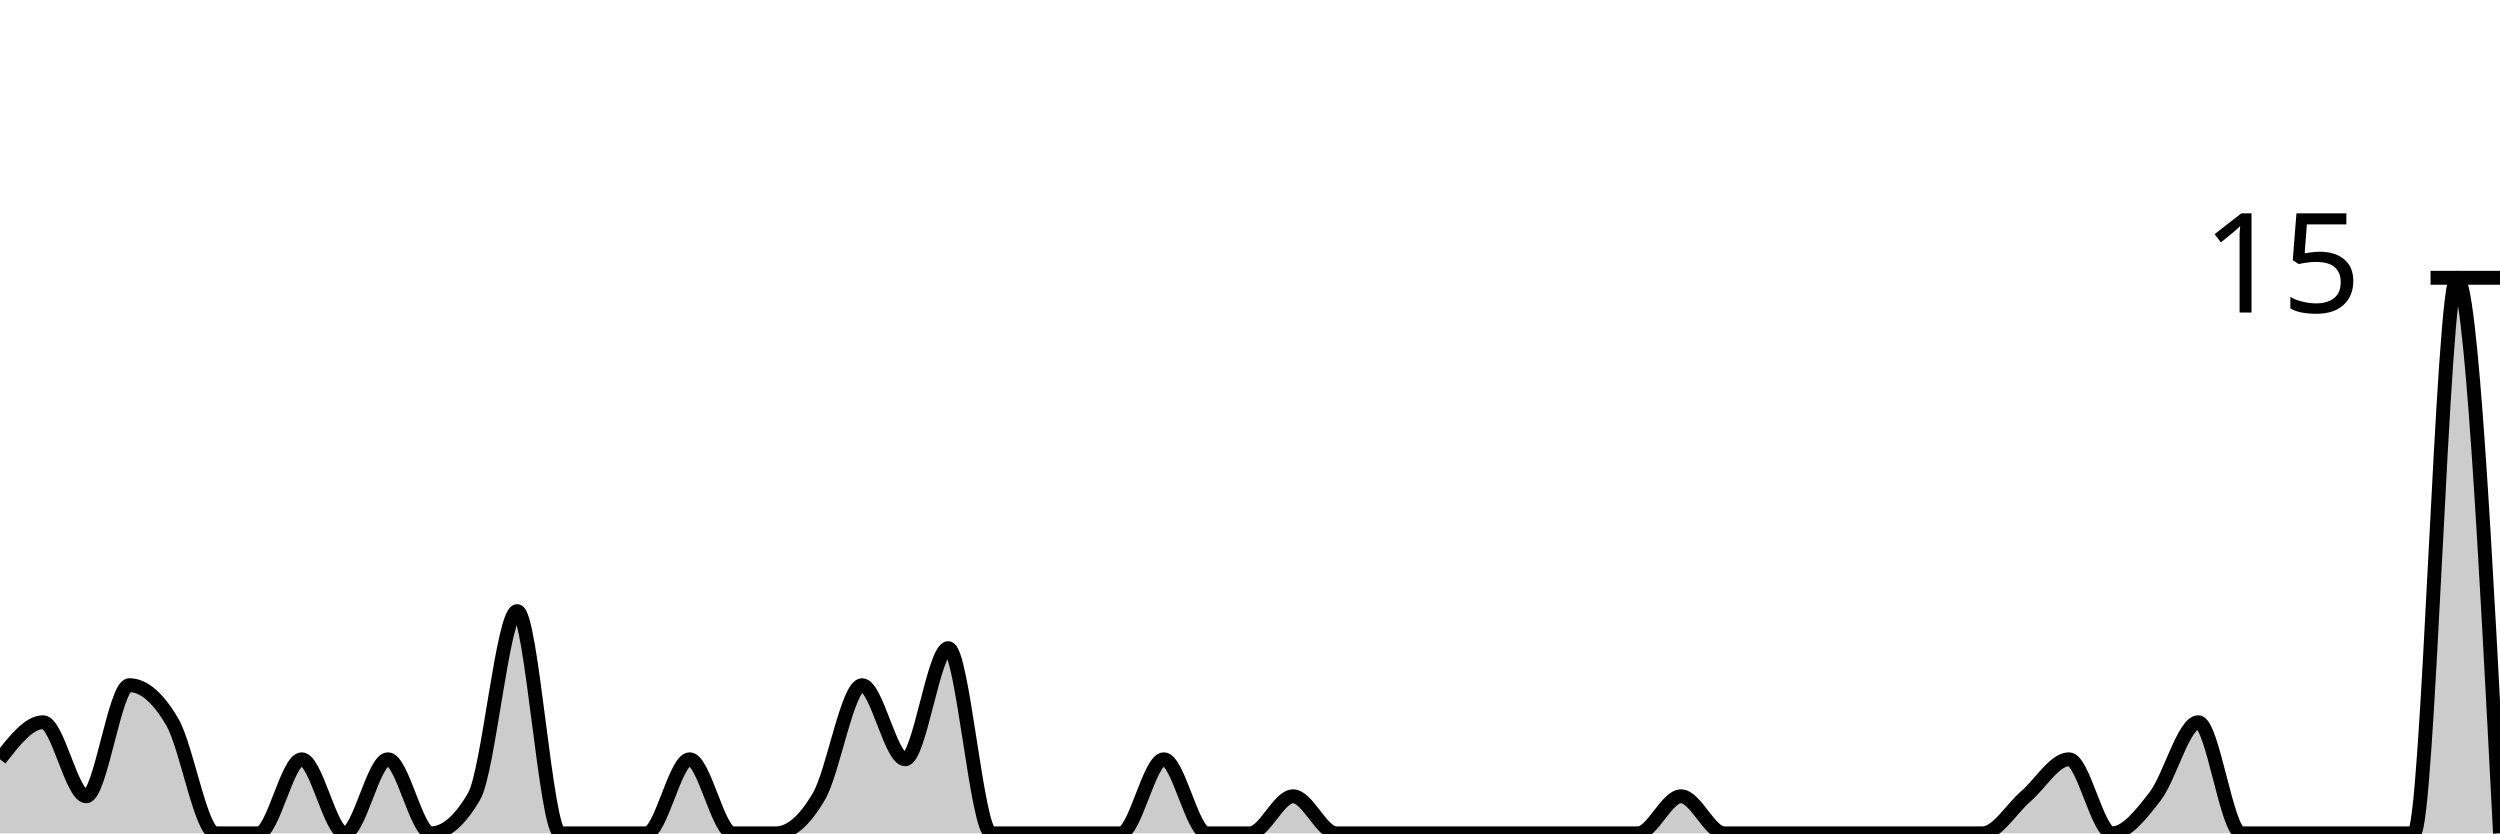
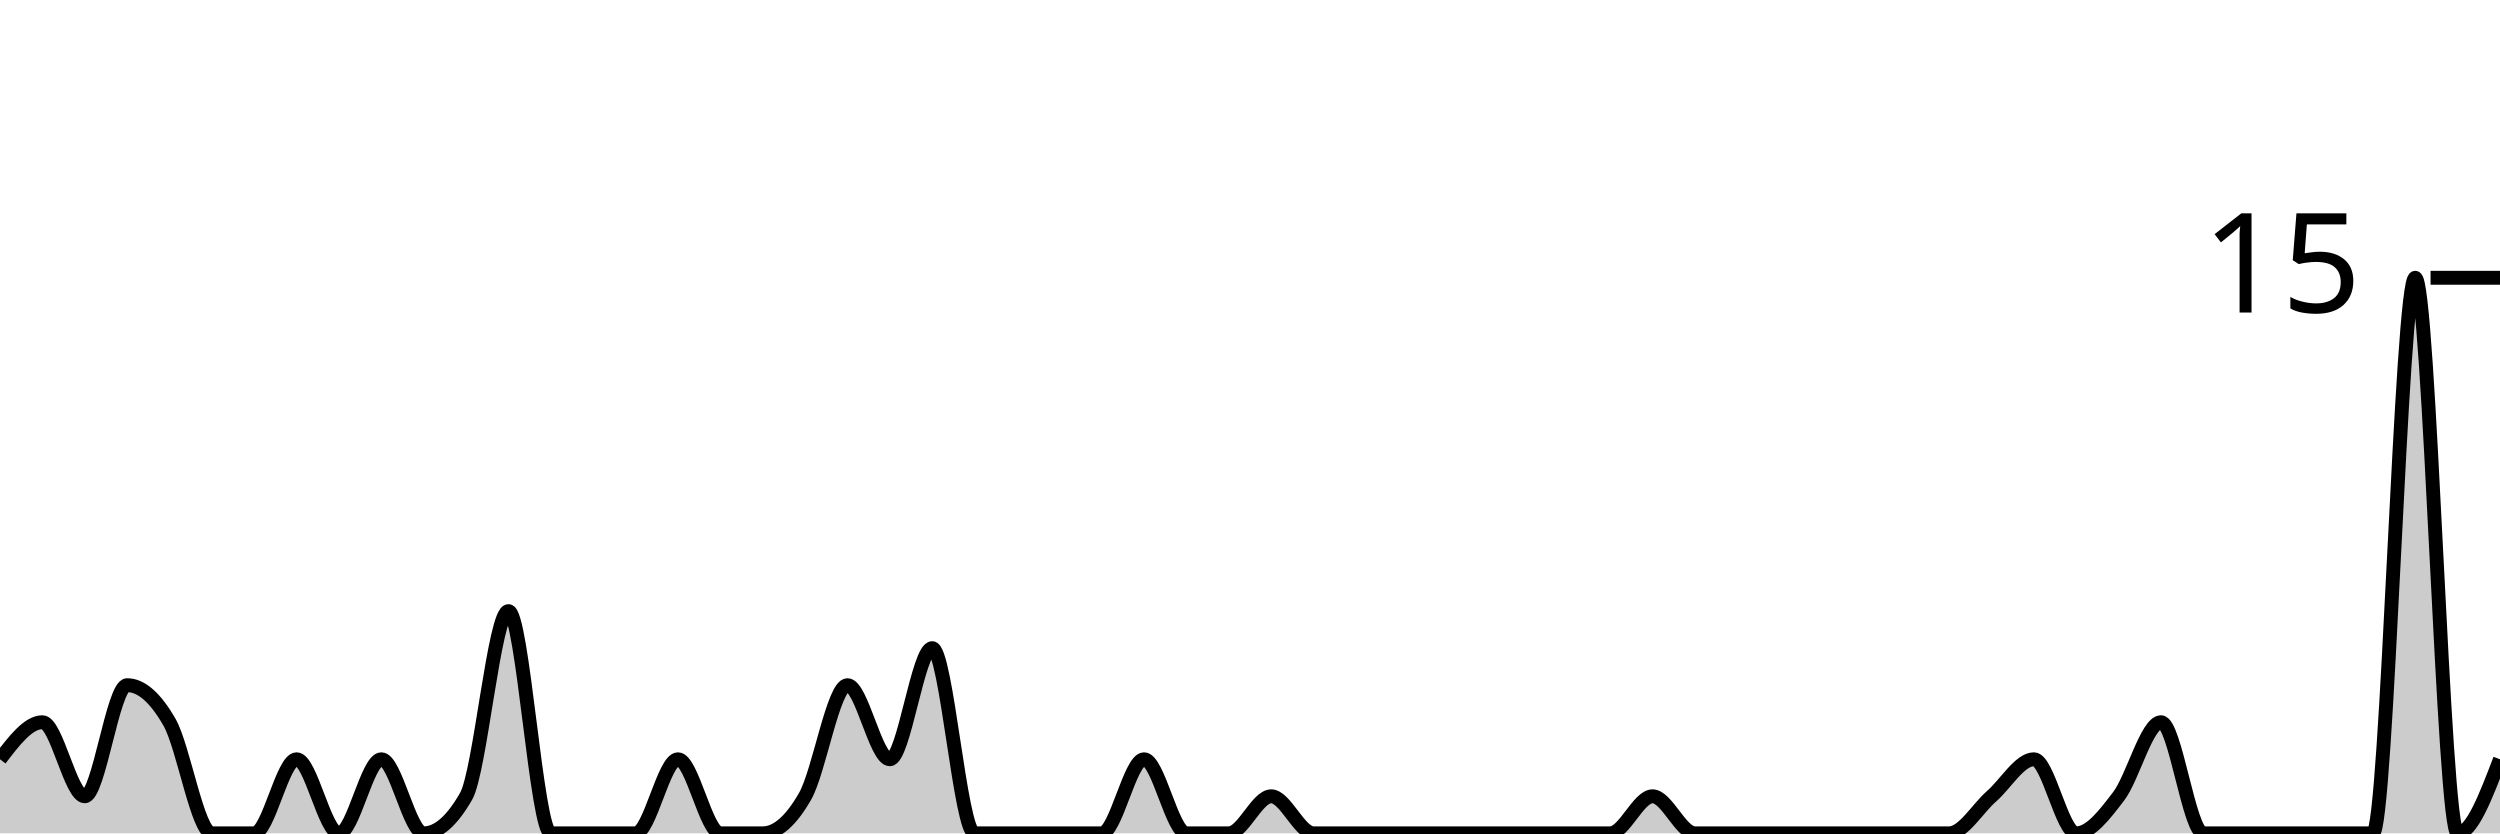
<svg xmlns="http://www.w3.org/2000/svg" viewBox="0 0 180 60">
  <g transform="translate(0,20)">
-     <path class="area" fill="rgba(0, 0, 0, 0.2)" d="M0,34.667C1.034,33.333,2.069,32,3.103,32C4.138,32,5.172,37.333,6.207,37.333C7.241,37.333,8.276,29.333,9.31,29.333C10.345,29.333,11.379,30.222,12.414,32C13.448,33.778,14.483,40,15.517,40C16.552,40,17.586,40,18.621,40C19.655,40,20.69,34.667,21.724,34.667C22.759,34.667,23.793,40,24.828,40C25.862,40,26.897,34.667,27.931,34.667C28.966,34.667,30,40,31.034,40C32.069,40,33.103,39.111,34.138,37.333C35.172,35.556,36.207,24,37.241,24C38.276,24,39.31,40,40.345,40C41.379,40,42.414,40,43.448,40C44.483,40,45.517,40,46.552,40C47.586,40,48.621,34.667,49.655,34.667C50.69,34.667,51.724,40,52.759,40C53.793,40,54.828,40,55.862,40C56.897,40,57.931,39.111,58.966,37.333C60,35.556,61.034,29.333,62.069,29.333C63.103,29.333,64.138,34.667,65.172,34.667C66.207,34.667,67.241,26.667,68.276,26.667C69.31,26.667,70.345,40,71.379,40C72.414,40,73.448,40,74.483,40C75.517,40,76.552,40,77.586,40C78.621,40,79.655,40,80.69,40C81.724,40,82.759,34.667,83.793,34.667C84.828,34.667,85.862,40,86.897,40C87.931,40,88.966,40,90,40C91.034,40,92.069,37.333,93.103,37.333C94.138,37.333,95.172,40,96.207,40C97.241,40,98.276,40,99.31,40C100.345,40,101.379,40,102.414,40C103.448,40,104.483,40,105.517,40C106.552,40,107.586,40,108.621,40C109.655,40,110.69,40,111.724,40C112.759,40,113.793,40,114.828,40C115.862,40,116.897,40,117.931,40C118.966,40,120,37.333,121.034,37.333C122.069,37.333,123.103,40,124.138,40C125.172,40,126.207,40,127.241,40C128.276,40,129.31,40,130.345,40C131.379,40,132.414,40,133.448,40C134.483,40,135.517,40,136.552,40C137.586,40,138.621,40,139.655,40C140.69,40,141.724,40,142.759,40C143.793,40,144.828,38.222,145.862,37.333C146.897,36.444,147.931,34.667,148.966,34.667C150,34.667,151.034,40,152.069,40C153.103,40,154.138,38.667,155.172,37.333C156.207,36,157.241,32,158.276,32C159.31,32,160.345,40,161.379,40C162.414,40,163.448,40,164.483,40C165.517,40,166.552,40,167.586,40C168.621,40,169.655,40,170.69,40C171.724,40,172.759,40,173.793,40C174.828,40,175.862,0,176.897,0C177.931,0,178.966,20,180,40L180,40C178.966,40,177.931,40,176.897,40C175.862,40,174.828,40,173.793,40C172.759,40,171.724,40,170.69,40C169.655,40,168.621,40,167.586,40C166.552,40,165.517,40,164.483,40C163.448,40,162.414,40,161.379,40C160.345,40,159.31,40,158.276,40C157.241,40,156.207,40,155.172,40C154.138,40,153.103,40,152.069,40C151.034,40,150,40,148.966,40C147.931,40,146.897,40,145.862,40C144.828,40,143.793,40,142.759,40C141.724,40,140.69,40,139.655,40C138.621,40,137.586,40,136.552,40C135.517,40,134.483,40,133.448,40C132.414,40,131.379,40,130.345,40C129.31,40,128.276,40,127.241,40C126.207,40,125.172,40,124.138,40C123.103,40,122.069,40,121.034,40C120,40,118.966,40,117.931,40C116.897,40,115.862,40,114.828,40C113.793,40,112.759,40,111.724,40C110.69,40,109.655,40,108.621,40C107.586,40,106.552,40,105.517,40C104.483,40,103.448,40,102.414,40C101.379,40,100.345,40,99.31,40C98.276,40,97.241,40,96.207,40C95.172,40,94.138,40,93.103,40C92.069,40,91.034,40,90,40C88.966,40,87.931,40,86.897,40C85.862,40,84.828,40,83.793,40C82.759,40,81.724,40,80.69,40C79.655,40,78.621,40,77.586,40C76.552,40,75.517,40,74.483,40C73.448,40,72.414,40,71.379,40C70.345,40,69.31,40,68.276,40C67.241,40,66.207,40,65.172,40C64.138,40,63.103,40,62.069,40C61.034,40,60,40,58.966,40C57.931,40,56.897,40,55.862,40C54.828,40,53.793,40,52.759,40C51.724,40,50.69,40,49.655,40C48.621,40,47.586,40,46.552,40C45.517,40,44.483,40,43.448,40C42.414,40,41.379,40,40.345,40C39.31,40,38.276,40,37.241,40C36.207,40,35.172,40,34.138,40C33.103,40,32.069,40,31.034,40C30,40,28.966,40,27.931,40C26.897,40,25.862,40,24.828,40C23.793,40,22.759,40,21.724,40C20.69,40,19.655,40,18.621,40C17.586,40,16.552,40,15.517,40C14.483,40,13.448,40,12.414,40C11.379,40,10.345,40,9.31,40C8.276,40,7.241,40,6.207,40C5.172,40,4.138,40,3.103,40C2.069,40,1.034,40,0,40Z" />
-     <path class="line" stroke="black" fill="none" d="M0,34.667C1.034,33.333,2.069,32,3.103,32C4.138,32,5.172,37.333,6.207,37.333C7.241,37.333,8.276,29.333,9.31,29.333C10.345,29.333,11.379,30.222,12.414,32C13.448,33.778,14.483,40,15.517,40C16.552,40,17.586,40,18.621,40C19.655,40,20.69,34.667,21.724,34.667C22.759,34.667,23.793,40,24.828,40C25.862,40,26.897,34.667,27.931,34.667C28.966,34.667,30,40,31.034,40C32.069,40,33.103,39.111,34.138,37.333C35.172,35.556,36.207,24,37.241,24C38.276,24,39.31,40,40.345,40C41.379,40,42.414,40,43.448,40C44.483,40,45.517,40,46.552,40C47.586,40,48.621,34.667,49.655,34.667C50.69,34.667,51.724,40,52.759,40C53.793,40,54.828,40,55.862,40C56.897,40,57.931,39.111,58.966,37.333C60,35.556,61.034,29.333,62.069,29.333C63.103,29.333,64.138,34.667,65.172,34.667C66.207,34.667,67.241,26.667,68.276,26.667C69.31,26.667,70.345,40,71.379,40C72.414,40,73.448,40,74.483,40C75.517,40,76.552,40,77.586,40C78.621,40,79.655,40,80.69,40C81.724,40,82.759,34.667,83.793,34.667C84.828,34.667,85.862,40,86.897,40C87.931,40,88.966,40,90,40C91.034,40,92.069,37.333,93.103,37.333C94.138,37.333,95.172,40,96.207,40C97.241,40,98.276,40,99.31,40C100.345,40,101.379,40,102.414,40C103.448,40,104.483,40,105.517,40C106.552,40,107.586,40,108.621,40C109.655,40,110.69,40,111.724,40C112.759,40,113.793,40,114.828,40C115.862,40,116.897,40,117.931,40C118.966,40,120,37.333,121.034,37.333C122.069,37.333,123.103,40,124.138,40C125.172,40,126.207,40,127.241,40C128.276,40,129.31,40,130.345,40C131.379,40,132.414,40,133.448,40C134.483,40,135.517,40,136.552,40C137.586,40,138.621,40,139.655,40C140.69,40,141.724,40,142.759,40C143.793,40,144.828,38.222,145.862,37.333C146.897,36.444,147.931,34.667,148.966,34.667C150,34.667,151.034,40,152.069,40C153.103,40,154.138,38.667,155.172,37.333C156.207,36,157.241,32,158.276,32C159.31,32,160.345,40,161.379,40C162.414,40,163.448,40,164.483,40C165.517,40,166.552,40,167.586,40C168.621,40,169.655,40,170.69,40C171.724,40,172.759,40,173.793,40C174.828,40,175.862,0,176.897,0C177.931,0,178.966,20,180,40" />
+     <path class="area" fill="rgba(0, 0, 0, 0.2)" d="M0,34.667C1.017,33.333,2.034,32,3.051,32C4.068,32,5.085,37.333,6.102,37.333C7.119,37.333,8.136,29.333,9.153,29.333C10.169,29.333,11.186,30.222,12.203,32C13.22,33.778,14.237,40,15.254,40C16.271,40,17.288,40,18.305,40C19.322,40,20.339,34.667,21.356,34.667C22.373,34.667,23.39,40,24.407,40C25.424,40,26.441,34.667,27.458,34.667C28.475,34.667,29.492,40,30.508,40C31.525,40,32.542,39.111,33.559,37.333C34.576,35.556,35.593,24,36.61,24C37.627,24,38.644,40,39.661,40C40.678,40,41.695,40,42.712,40C43.729,40,44.746,40,45.763,40C46.78,40,47.797,34.667,48.814,34.667C49.831,34.667,50.847,40,51.864,40C52.881,40,53.898,40,54.915,40C55.932,40,56.949,39.111,57.966,37.333C58.983,35.556,60,29.333,61.017,29.333C62.034,29.333,63.051,34.667,64.068,34.667C65.085,34.667,66.102,26.667,67.119,26.667C68.136,26.667,69.153,40,70.169,40C71.186,40,72.203,40,73.22,40C74.237,40,75.254,40,76.271,40C77.288,40,78.305,40,79.322,40C80.339,40,81.356,34.667,82.373,34.667C83.39,34.667,84.407,40,85.424,40C86.441,40,87.458,40,88.475,40C89.492,40,90.508,37.333,91.525,37.333C92.542,37.333,93.559,40,94.576,40C95.593,40,96.61,40,97.627,40C98.644,40,99.661,40,100.678,40C101.695,40,102.712,40,103.729,40C104.746,40,105.763,40,106.78,40C107.797,40,108.814,40,109.831,40C110.847,40,111.864,40,112.881,40C113.898,40,114.915,40,115.932,40C116.949,40,117.966,37.333,118.983,37.333C120,37.333,121.017,40,122.034,40C123.051,40,124.068,40,125.085,40C126.102,40,127.119,40,128.136,40C129.153,40,130.169,40,131.186,40C132.203,40,133.22,40,134.237,40C135.254,40,136.271,40,137.288,40C138.305,40,139.322,40,140.339,40C141.356,40,142.373,38.222,143.39,37.333C144.407,36.444,145.424,34.667,146.441,34.667C147.458,34.667,148.475,40,149.492,40C150.508,40,151.525,38.667,152.542,37.333C153.559,36,154.576,32,155.593,32C156.61,32,157.627,40,158.644,40C159.661,40,160.678,40,161.695,40C162.712,40,163.729,40,164.746,40C165.763,40,166.78,40,167.797,40C168.814,40,169.831,40,170.847,40C171.864,40,172.881,0,173.898,0C174.915,0,175.932,40,176.949,40C177.966,40,178.983,37.333,180,34.667L180,40C178.983,40,177.966,40,176.949,40C175.932,40,174.915,40,173.898,40C172.881,40,171.864,40,170.847,40C169.831,40,168.814,40,167.797,40C166.78,40,165.763,40,164.746,40C163.729,40,162.712,40,161.695,40C160.678,40,159.661,40,158.644,40C157.627,40,156.61,40,155.593,40C154.576,40,153.559,40,152.542,40C151.525,40,150.508,40,149.492,40C148.475,40,147.458,40,146.441,40C145.424,40,144.407,40,143.39,40C142.373,40,141.356,40,140.339,40C139.322,40,138.305,40,137.288,40C136.271,40,135.254,40,134.237,40C133.22,40,132.203,40,131.186,40C130.169,40,129.153,40,128.136,40C127.119,40,126.102,40,125.085,40C124.068,40,123.051,40,122.034,40C121.017,40,120,40,118.983,40C117.966,40,116.949,40,115.932,40C114.915,40,113.898,40,112.881,40C111.864,40,110.847,40,109.831,40C108.814,40,107.797,40,106.78,40C105.763,40,104.746,40,103.729,40C102.712,40,101.695,40,100.678,40C99.661,40,98.644,40,97.627,40C96.61,40,95.593,40,94.576,40C93.559,40,92.542,40,91.525,40C90.508,40,89.492,40,88.475,40C87.458,40,86.441,40,85.424,40C84.407,40,83.39,40,82.373,40C81.356,40,80.339,40,79.322,40C78.305,40,77.288,40,76.271,40C75.254,40,74.237,40,73.22,40C72.203,40,71.186,40,70.169,40C69.153,40,68.136,40,67.119,40C66.102,40,65.085,40,64.068,40C63.051,40,62.034,40,61.017,40C60,40,58.983,40,57.966,40C56.949,40,55.932,40,54.915,40C53.898,40,52.881,40,51.864,40C50.847,40,49.831,40,48.814,40C47.797,40,46.78,40,45.763,40C44.746,40,43.729,40,42.712,40C41.695,40,40.678,40,39.661,40C38.644,40,37.627,40,36.61,40C35.593,40,34.576,40,33.559,40C32.542,40,31.525,40,30.508,40C29.492,40,28.475,40,27.458,40C26.441,40,25.424,40,24.407,40C23.39,40,22.373,40,21.356,40C20.339,40,19.322,40,18.305,40C17.288,40,16.271,40,15.254,40C14.237,40,13.22,40,12.203,40C11.186,40,10.169,40,9.153,40C8.136,40,7.119,40,6.102,40C5.085,40,4.068,40,3.051,40C2.034,40,1.017,40,0,40Z" />
+     <path class="line" stroke="black" fill="none" d="M0,34.667C1.017,33.333,2.034,32,3.051,32C4.068,32,5.085,37.333,6.102,37.333C7.119,37.333,8.136,29.333,9.153,29.333C10.169,29.333,11.186,30.222,12.203,32C13.22,33.778,14.237,40,15.254,40C16.271,40,17.288,40,18.305,40C19.322,40,20.339,34.667,21.356,34.667C22.373,34.667,23.39,40,24.407,40C25.424,40,26.441,34.667,27.458,34.667C28.475,34.667,29.492,40,30.508,40C31.525,40,32.542,39.111,33.559,37.333C34.576,35.556,35.593,24,36.61,24C37.627,24,38.644,40,39.661,40C40.678,40,41.695,40,42.712,40C43.729,40,44.746,40,45.763,40C46.78,40,47.797,34.667,48.814,34.667C49.831,34.667,50.847,40,51.864,40C52.881,40,53.898,40,54.915,40C55.932,40,56.949,39.111,57.966,37.333C58.983,35.556,60,29.333,61.017,29.333C62.034,29.333,63.051,34.667,64.068,34.667C65.085,34.667,66.102,26.667,67.119,26.667C68.136,26.667,69.153,40,70.169,40C71.186,40,72.203,40,73.22,40C74.237,40,75.254,40,76.271,40C77.288,40,78.305,40,79.322,40C80.339,40,81.356,34.667,82.373,34.667C83.39,34.667,84.407,40,85.424,40C86.441,40,87.458,40,88.475,40C89.492,40,90.508,37.333,91.525,37.333C92.542,37.333,93.559,40,94.576,40C95.593,40,96.61,40,97.627,40C98.644,40,99.661,40,100.678,40C101.695,40,102.712,40,103.729,40C104.746,40,105.763,40,106.78,40C107.797,40,108.814,40,109.831,40C110.847,40,111.864,40,112.881,40C113.898,40,114.915,40,115.932,40C116.949,40,117.966,37.333,118.983,37.333C120,37.333,121.017,40,122.034,40C123.051,40,124.068,40,125.085,40C126.102,40,127.119,40,128.136,40C129.153,40,130.169,40,131.186,40C132.203,40,133.22,40,134.237,40C135.254,40,136.271,40,137.288,40C138.305,40,139.322,40,140.339,40C141.356,40,142.373,38.222,143.39,37.333C144.407,36.444,145.424,34.667,146.441,34.667C147.458,34.667,148.475,40,149.492,40C150.508,40,151.525,38.667,152.542,37.333C153.559,36,154.576,32,155.593,32C156.61,32,157.627,40,158.644,40C159.661,40,160.678,40,161.695,40C162.712,40,163.729,40,164.746,40C165.763,40,166.78,40,167.797,40C168.814,40,169.831,40,170.847,40C171.864,40,172.881,0,173.898,0C174.915,0,175.932,40,176.949,40C177.966,40,178.983,37.333,180,34.667" />
    <path class="axis-ceiling" stroke-width="1" stroke="black" fill="none" d="M175,0L180,0" />
    <text class="axis-ceiling-label" font-family="sans-serif" text-anchor="end" font-size="10px" x="170" y="2.5">15</text>
  </g>
</svg>
